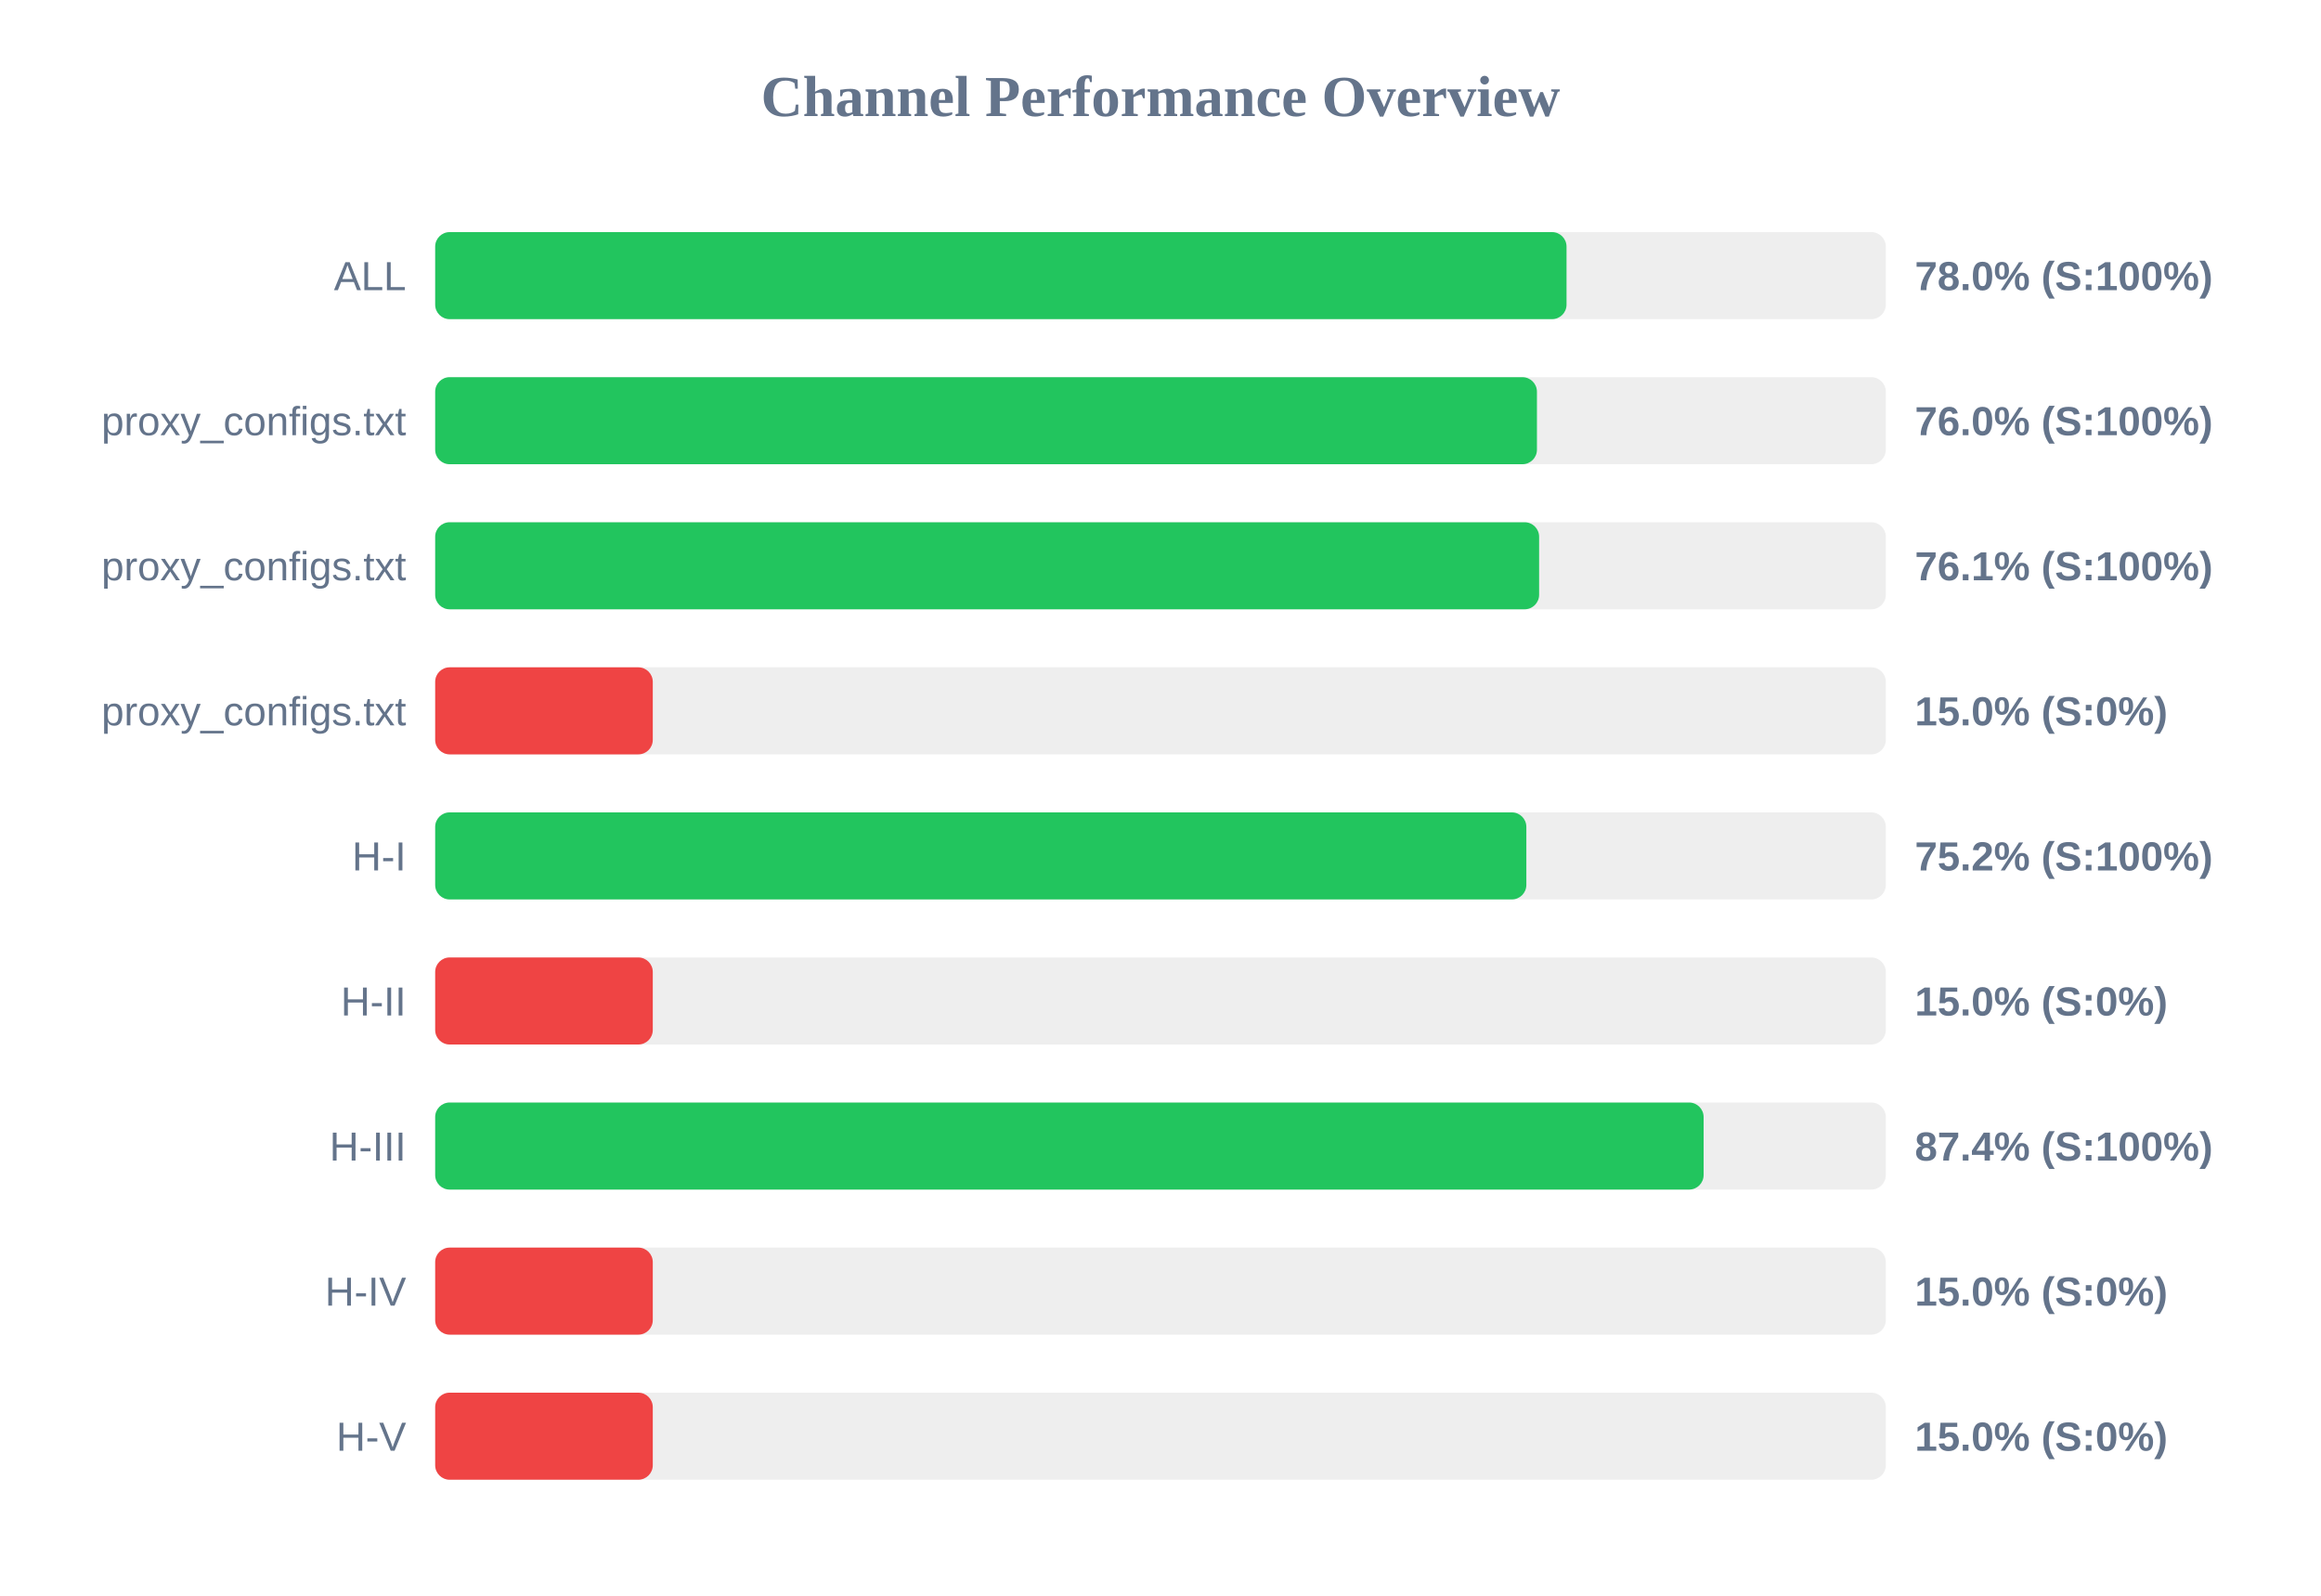
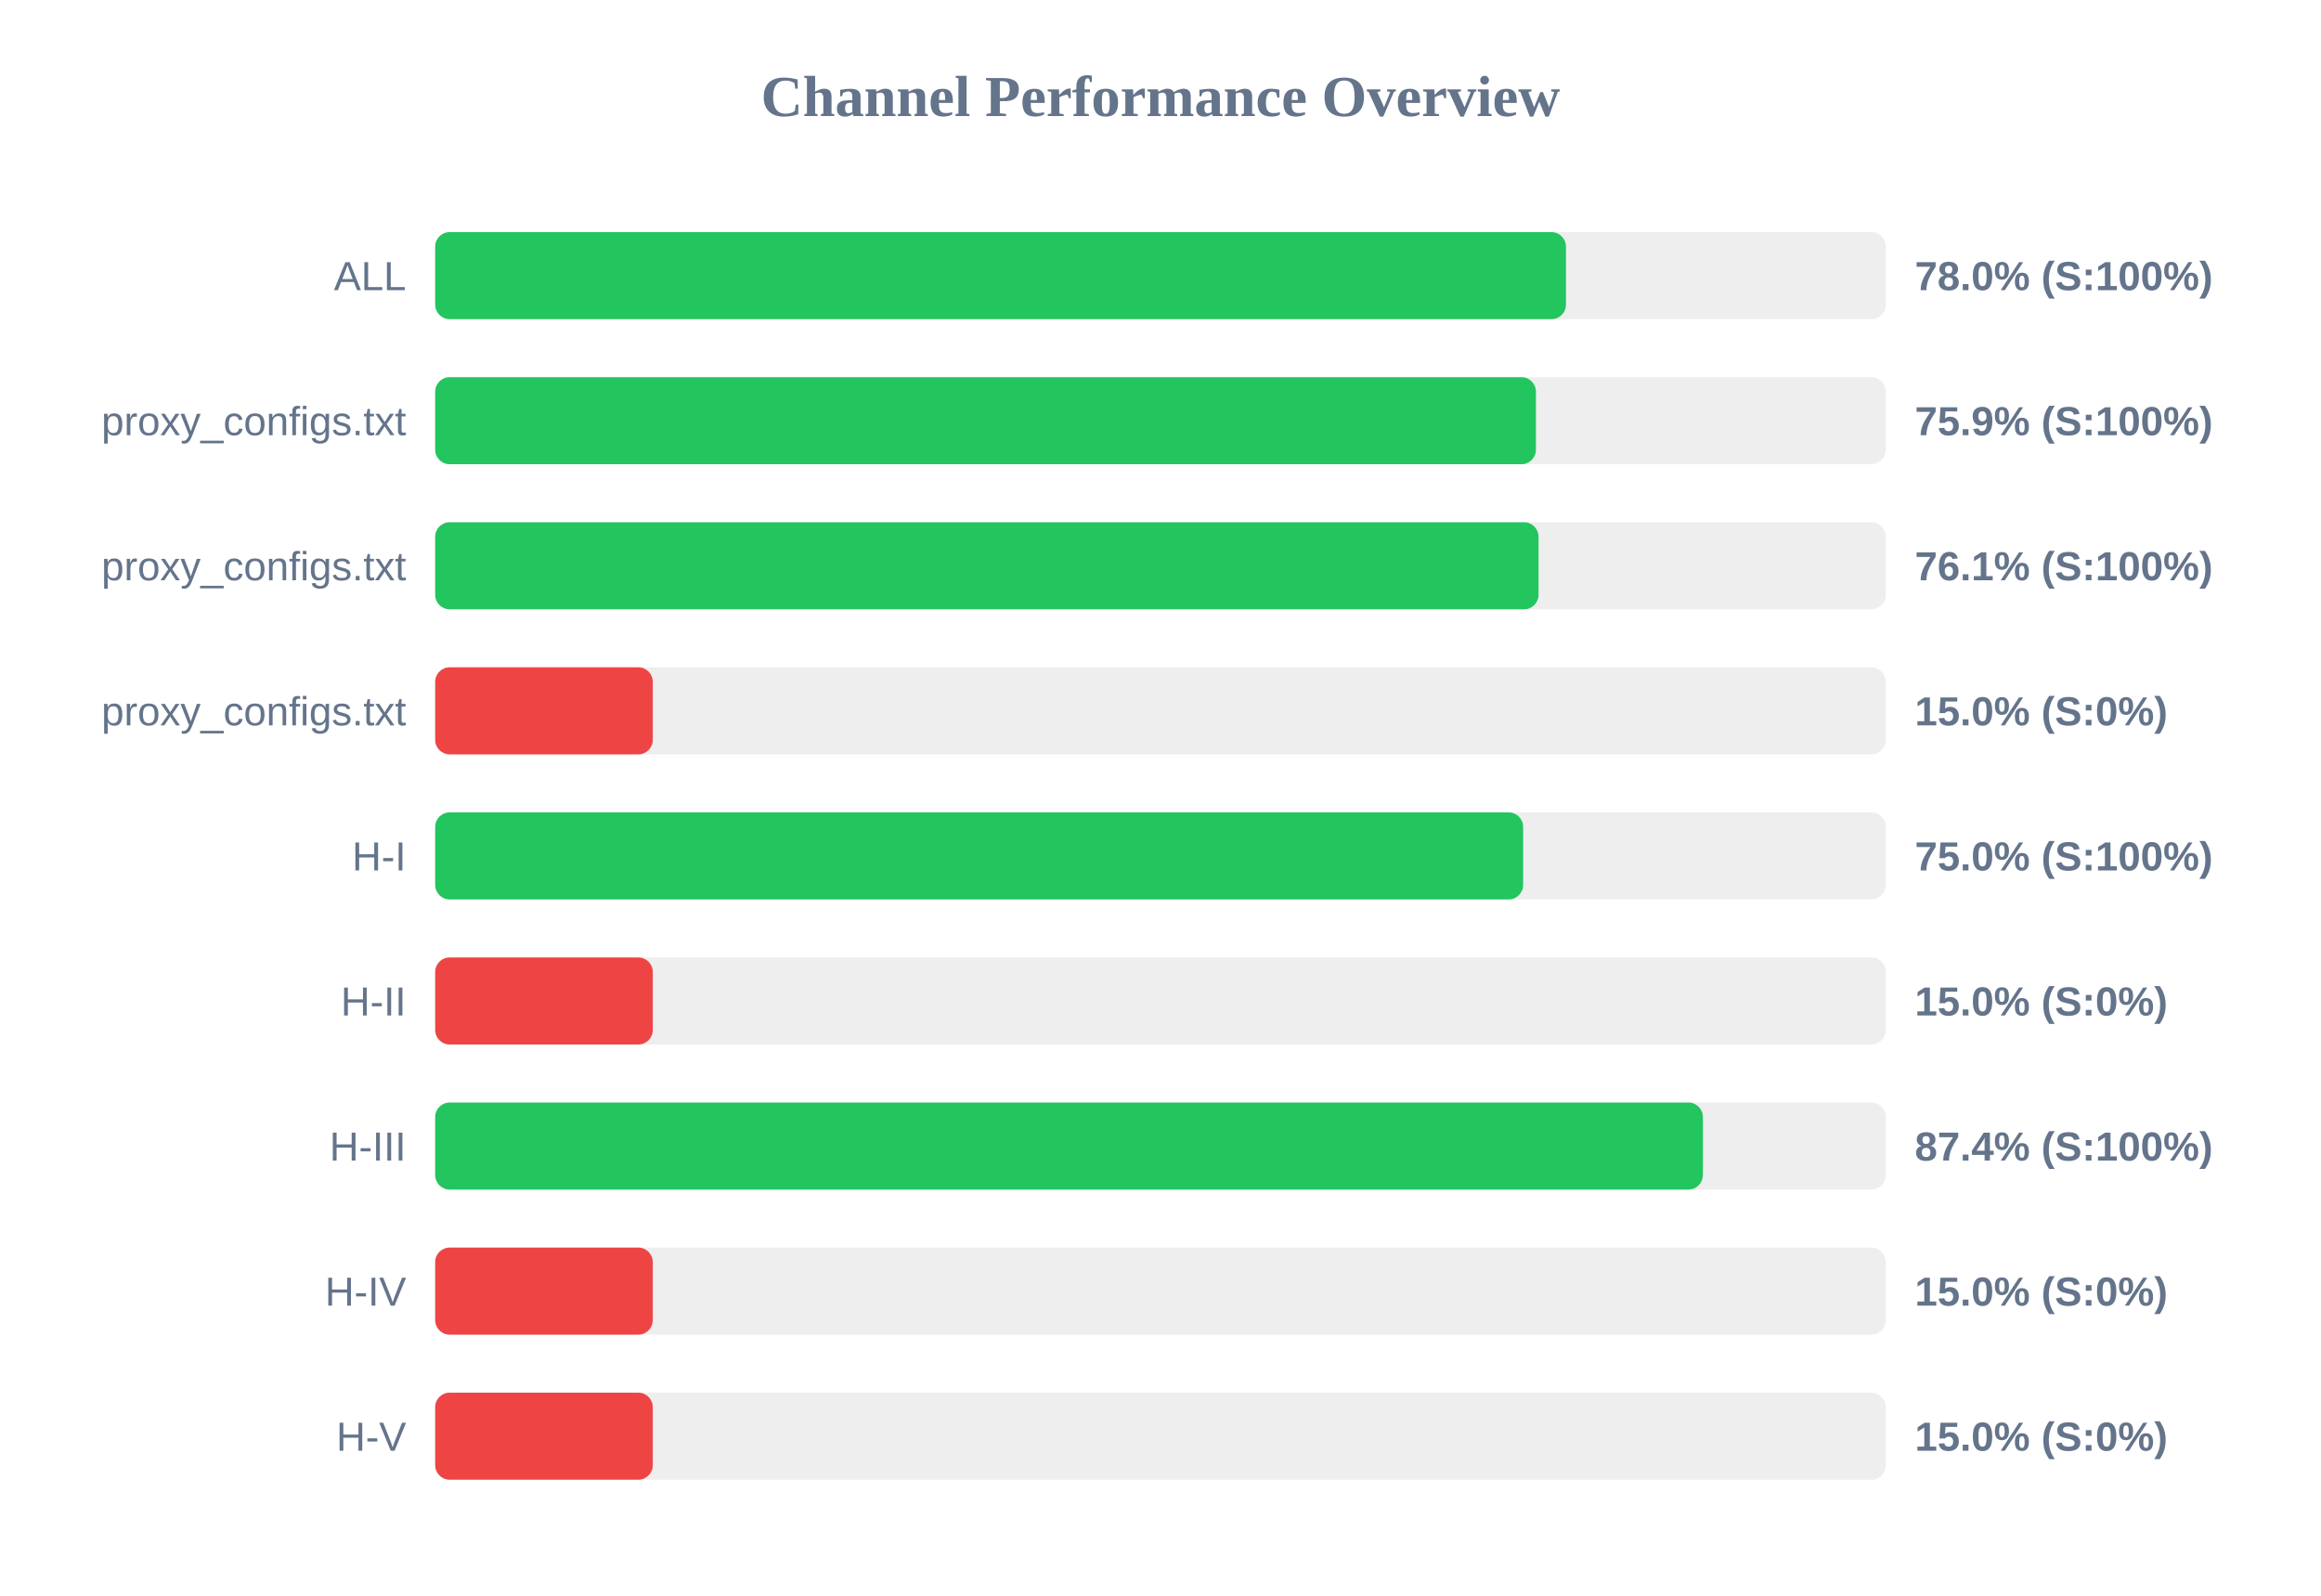
<svg xmlns="http://www.w3.org/2000/svg" width="800" height="550" version="1.1">
  <style>
        .row { font: 14px Arial; fill: #64748b; }
        .score { font: bold 14px Arial; fill: #64748b; }
    </style>
  <text x="400" y="40" text-anchor="middle" font-size="20px" font-weight="bold" fill="#64748b">Channel Performance Overview</text>
  <rect x="150" y="80" width="500" height="30" fill="#eee" rx="5" />
-   <rect x="150" y="80" width="389.95" height="30" fill="#22c55e" rx="5" />
+   <rect x="150" y="80" width="389.75" height="30" fill="#22c55e" rx="5" />
  <text x="140" y="100" text-anchor="end" class="row">ALL</text>
  <text x="660" y="100" text-anchor="start" class="score">78.0% (S:100%)</text>
  <rect x="150" y="130" width="500" height="30" fill="#eee" rx="5" />
-   <rect x="150" y="130" width="379.75" height="30" fill="#22c55e" rx="5" />
+   <rect x="150" y="130" width="379.4" height="30" fill="#22c55e" rx="5" />
  <text x="140" y="150" text-anchor="end" class="row">proxy_configs.txt</text>
-   <text x="660" y="150" text-anchor="start" class="score">76.0% (S:100%)</text>
+   <text x="660" y="150" text-anchor="start" class="score">75.9% (S:100%)</text>
  <rect x="150" y="180" width="500" height="30" fill="#eee" rx="5" />
-   <rect x="150" y="180" width="380.5" height="30" fill="#22c55e" rx="5" />
+   <rect x="150" y="180" width="380.3" height="30" fill="#22c55e" rx="5" />
  <text x="140" y="200" text-anchor="end" class="row">proxy_configs.txt</text>
  <text x="660" y="200" text-anchor="start" class="score">76.1% (S:100%)</text>
  <rect x="150" y="230" width="500" height="30" fill="#eee" rx="5" />
  <rect x="150" y="230" width="75.0" height="30" fill="#ef4444" rx="5" />
  <text x="140" y="250" text-anchor="end" class="row">proxy_configs.txt</text>
  <text x="660" y="250" text-anchor="start" class="score">15.0% (S:0%)</text>
  <rect x="150" y="280" width="500" height="30" fill="#eee" rx="5" />
-   <rect x="150" y="280" width="376.1" height="30" fill="#22c55e" rx="5" />
+   <rect x="150" y="280" width="375.0" height="30" fill="#22c55e" rx="5" />
  <text x="140" y="300" text-anchor="end" class="row">H-I</text>
-   <text x="660" y="300" text-anchor="start" class="score">75.2% (S:100%)</text>
+   <text x="660" y="300" text-anchor="start" class="score">75.0% (S:100%)</text>
  <rect x="150" y="330" width="500" height="30" fill="#eee" rx="5" />
  <rect x="150" y="330" width="75.0" height="30" fill="#ef4444" rx="5" />
  <text x="140" y="350" text-anchor="end" class="row">H-II</text>
  <text x="660" y="350" text-anchor="start" class="score">15.0% (S:0%)</text>
  <rect x="150" y="380" width="500" height="30" fill="#eee" rx="5" />
-   <rect x="150" y="380" width="437.2" height="30" fill="#22c55e" rx="5" />
+   <rect x="150" y="380" width="436.95" height="30" fill="#22c55e" rx="5" />
  <text x="140" y="400" text-anchor="end" class="row">H-III</text>
  <text x="660" y="400" text-anchor="start" class="score">87.4% (S:100%)</text>
  <rect x="150" y="430" width="500" height="30" fill="#eee" rx="5" />
  <rect x="150" y="430" width="75.0" height="30" fill="#ef4444" rx="5" />
  <text x="140" y="450" text-anchor="end" class="row">H-IV</text>
  <text x="660" y="450" text-anchor="start" class="score">15.0% (S:0%)</text>
  <rect x="150" y="480" width="500" height="30" fill="#eee" rx="5" />
  <rect x="150" y="480" width="75.0" height="30" fill="#ef4444" rx="5" />
  <text x="140" y="500" text-anchor="end" class="row">H-V</text>
  <text x="660" y="500" text-anchor="start" class="score">15.0% (S:0%)</text>
</svg>
